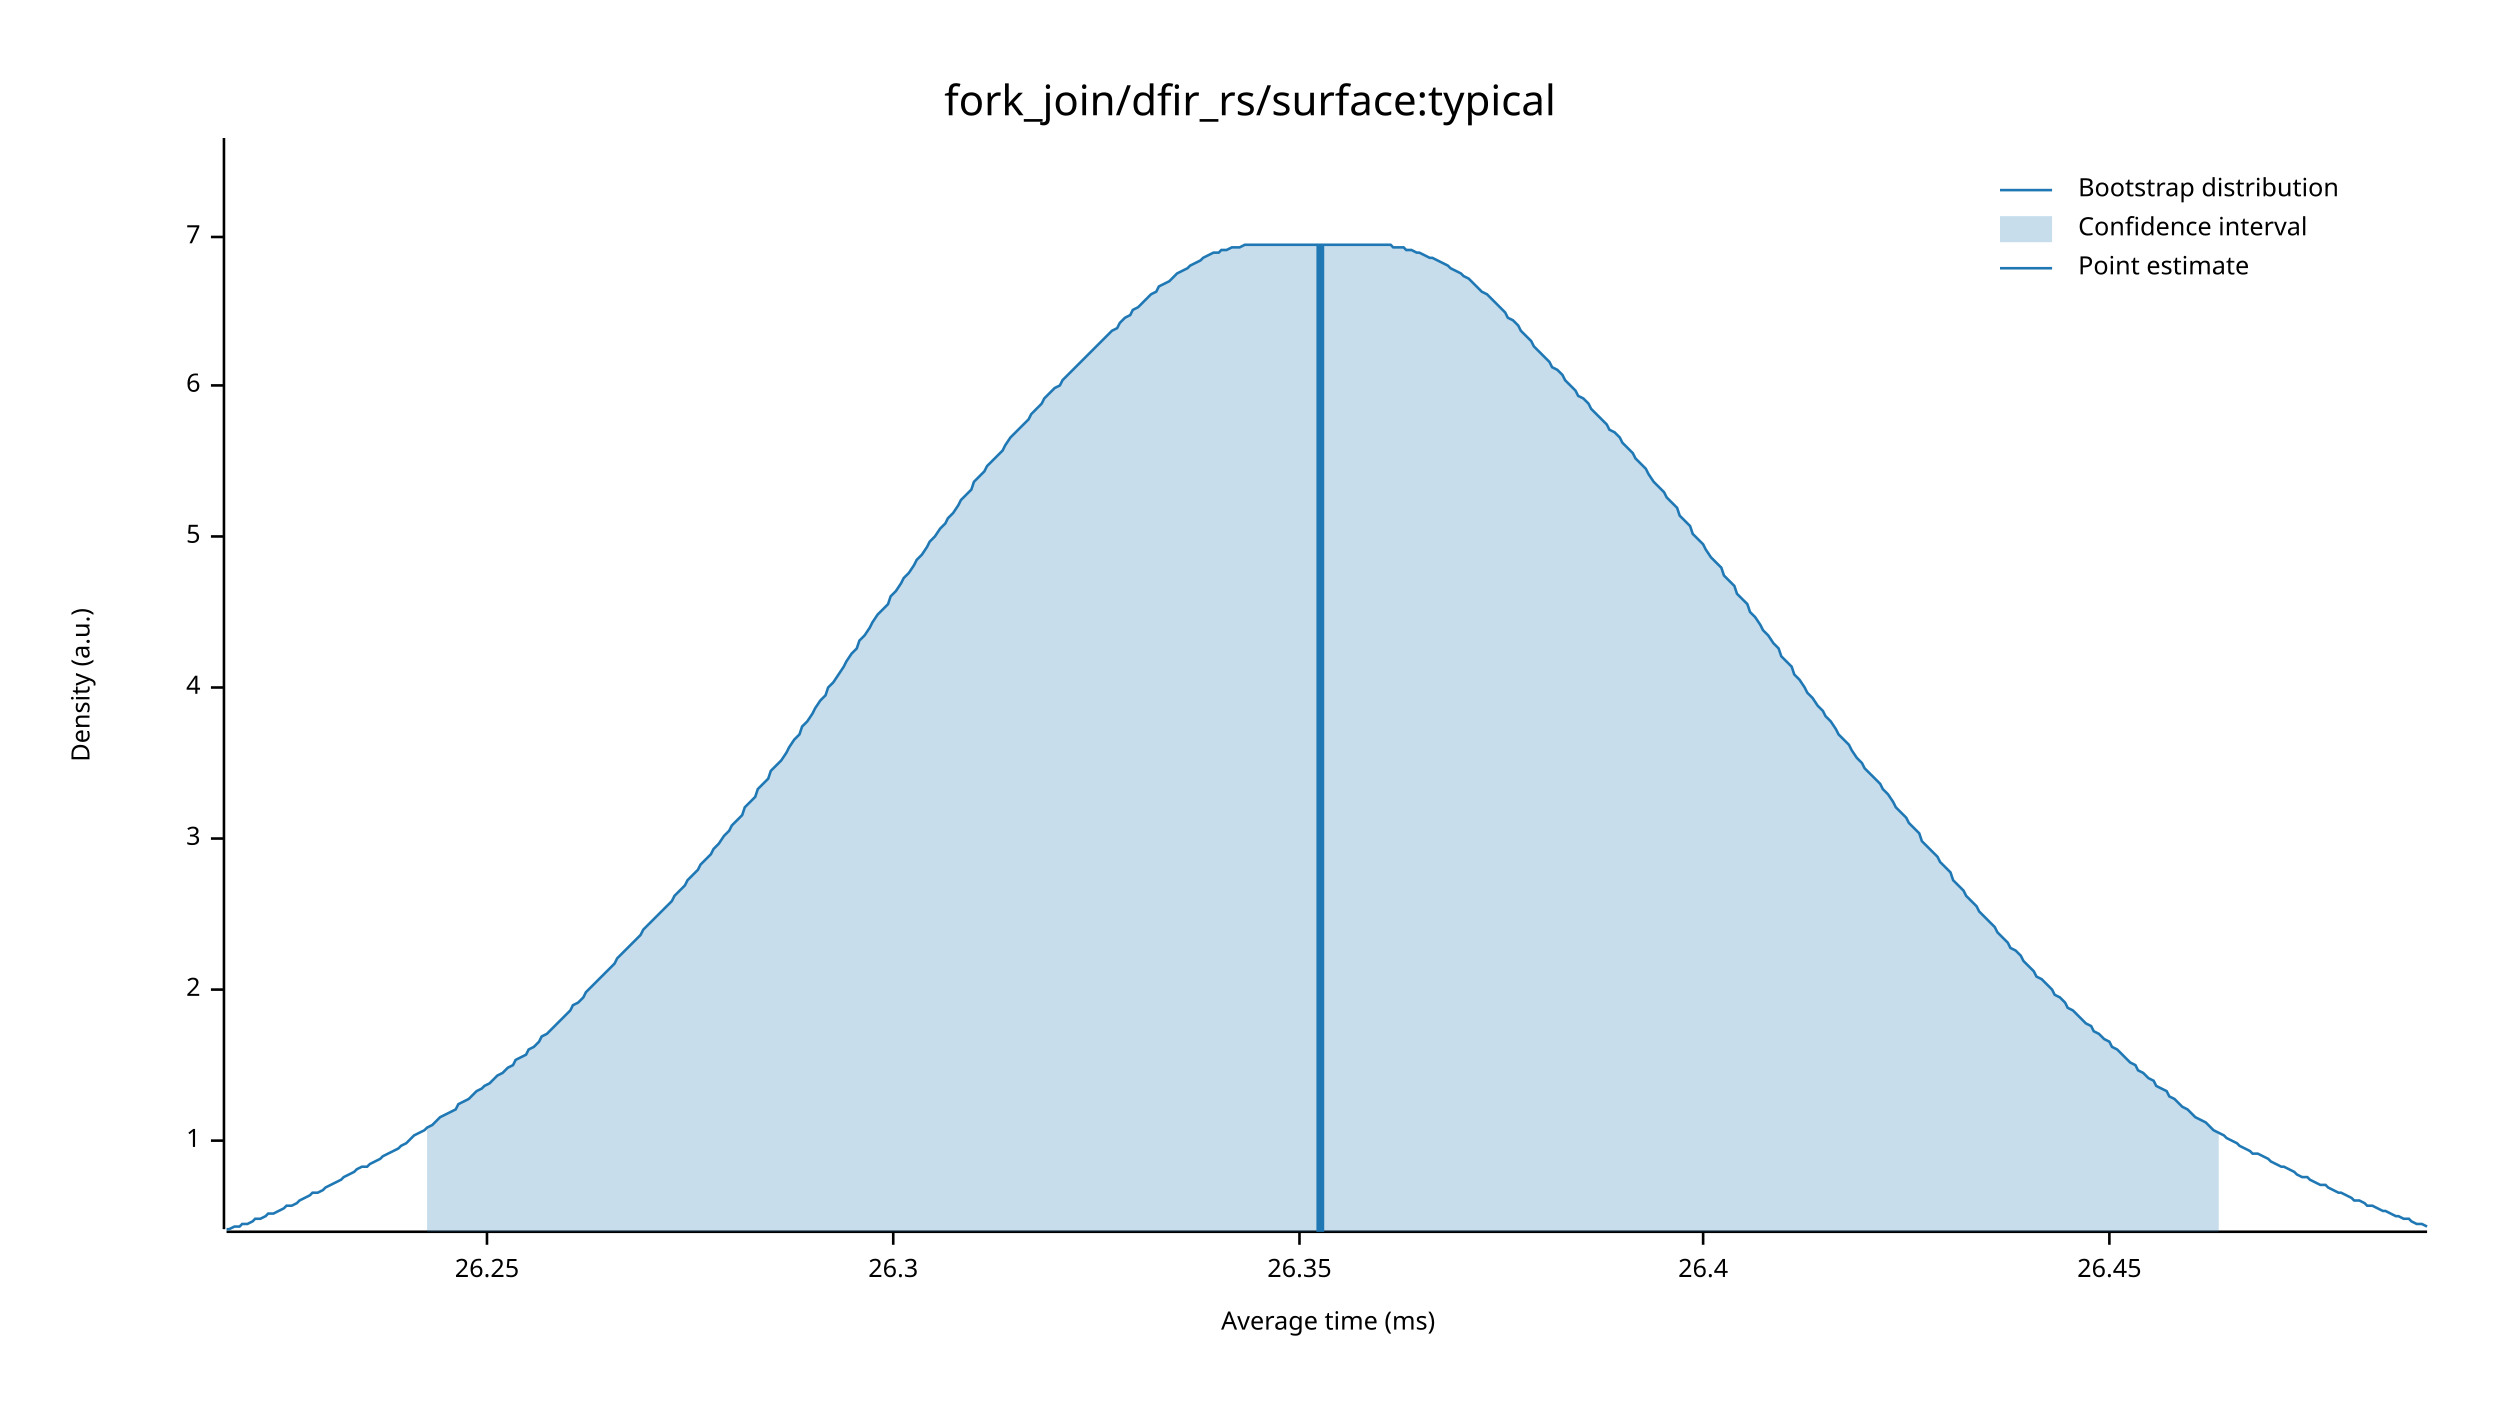
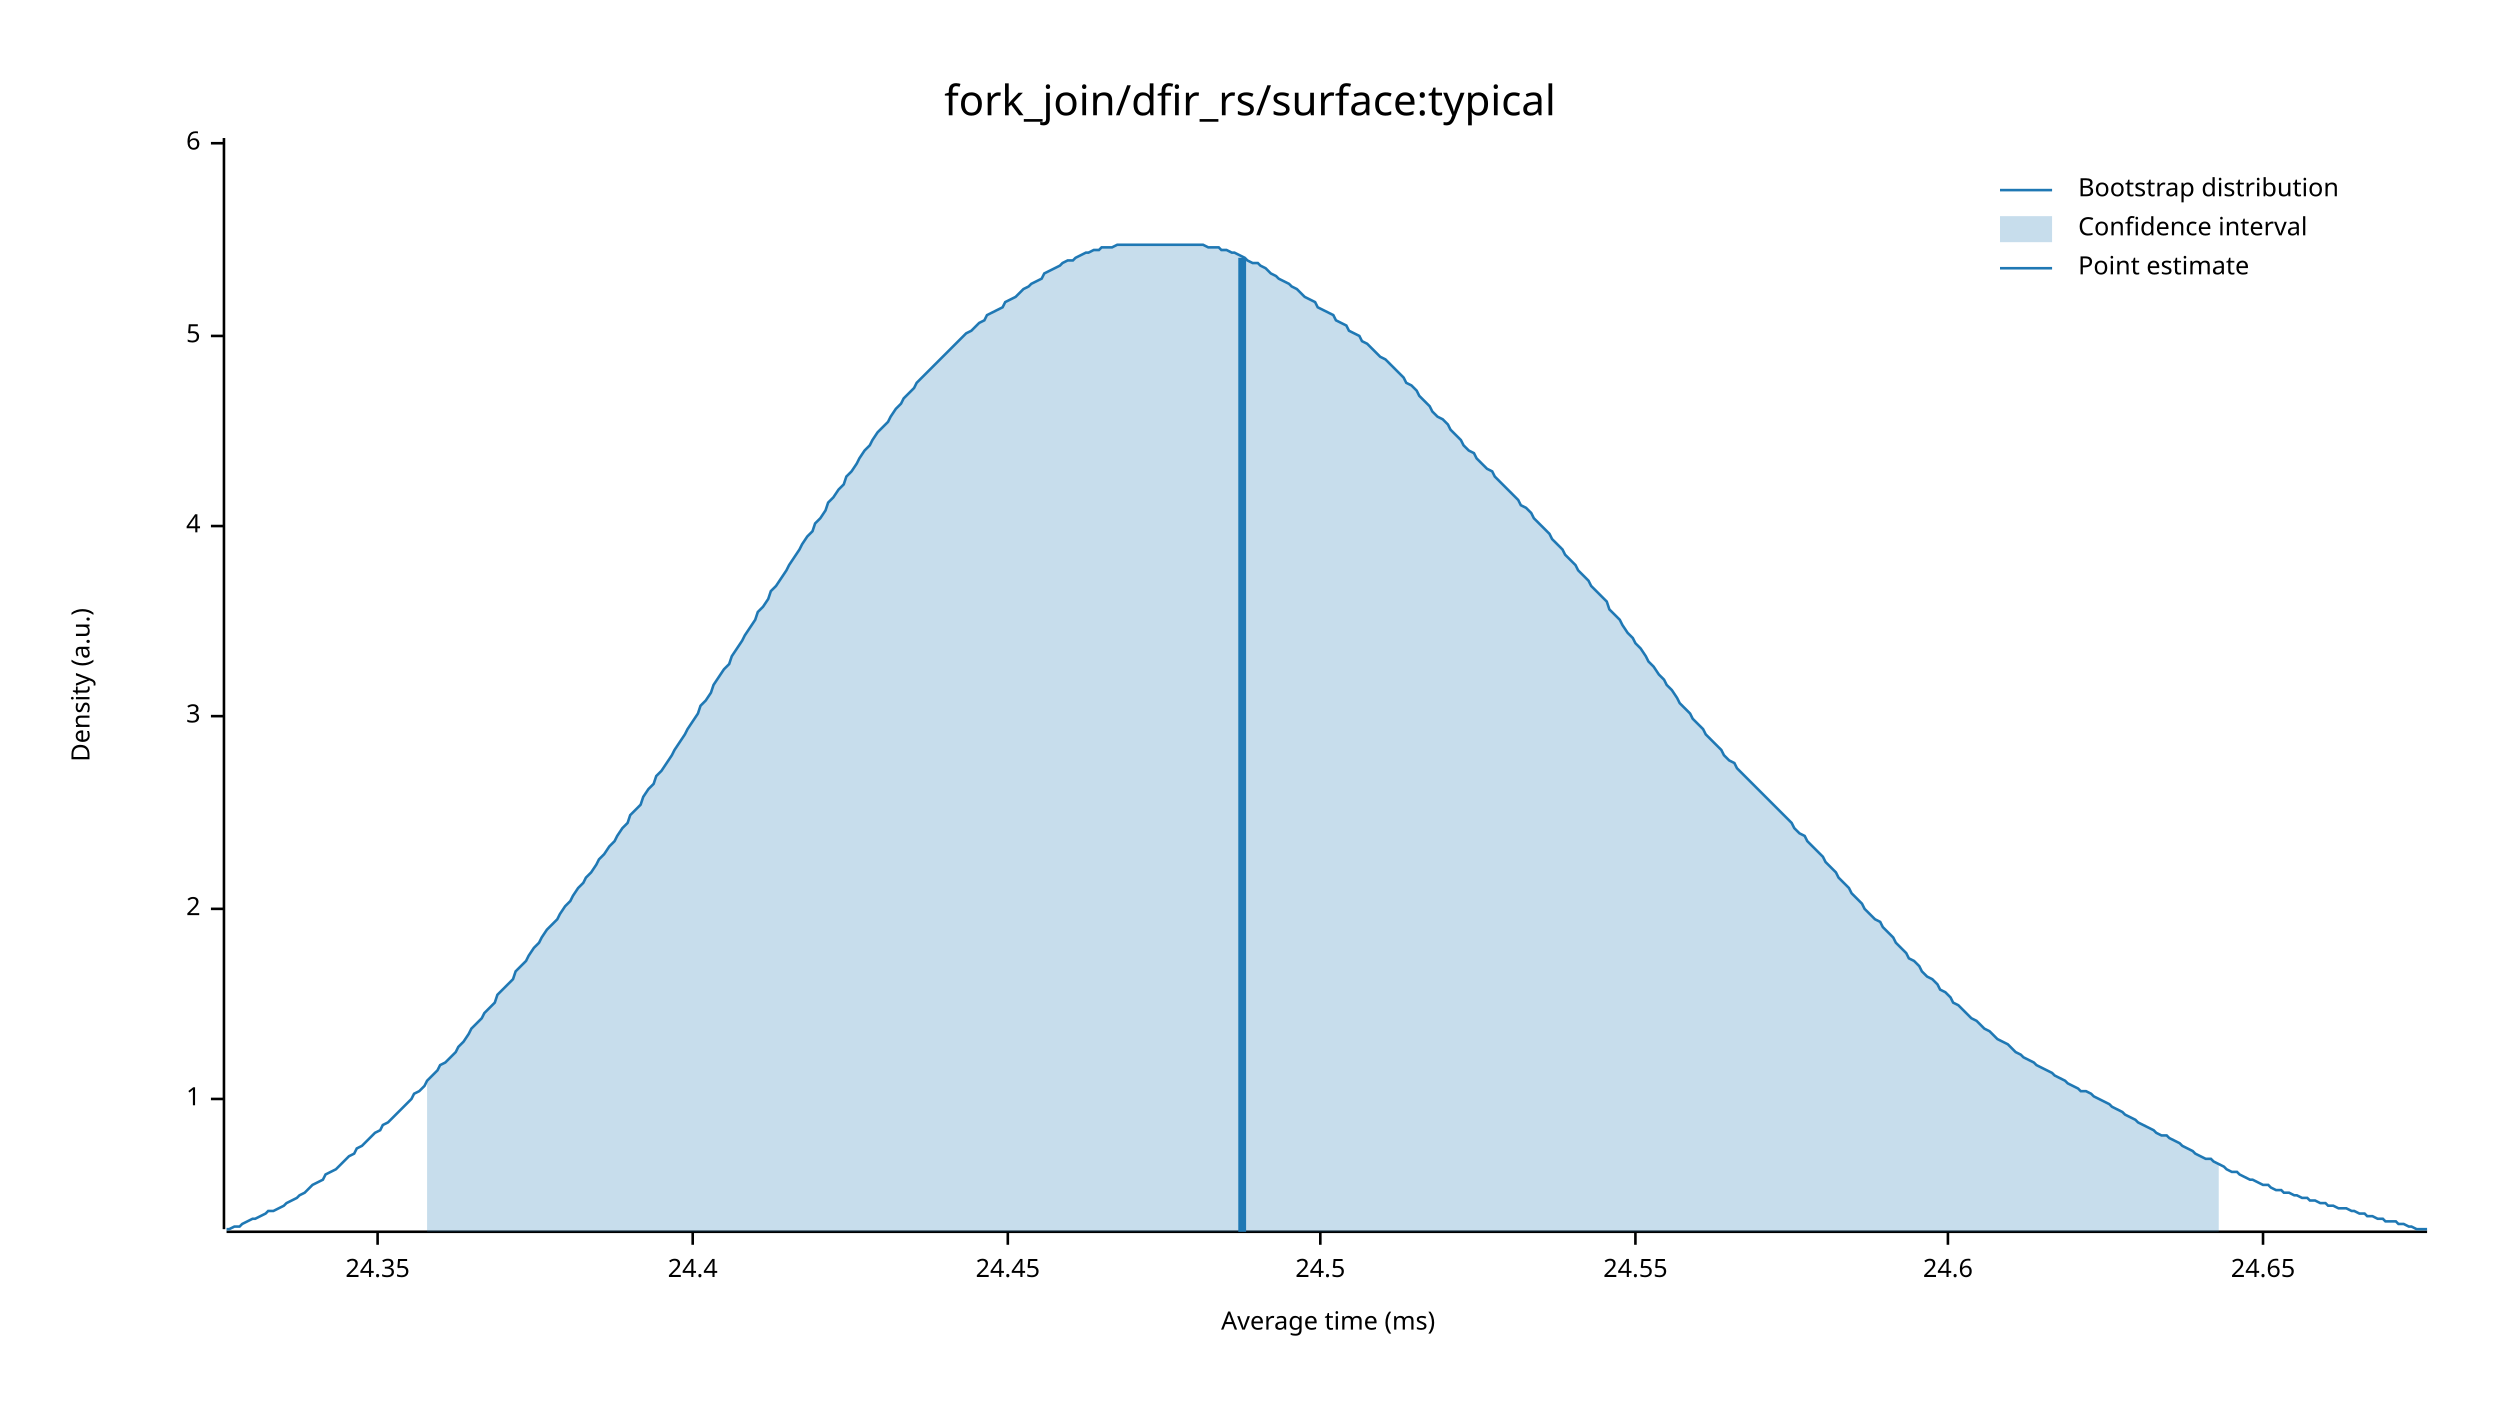
<svg xmlns="http://www.w3.org/2000/svg" width="960" height="540" viewBox="0 0 960 540">
  <text x="480" y="32" dy="0.76em" text-anchor="middle" font-family="sans-serif" font-size="16.129" opacity="1" fill="#000000">
fork_join/dfir_rs/surface:typical
</text>
  <text x="27" y="263" dy="0.76em" text-anchor="middle" font-family="sans-serif" font-size="9.677" opacity="1" fill="#000000" transform="rotate(270, 27, 263)">
Density (a.u.)
</text>
  <text x="510" y="513" dy="-0.5ex" text-anchor="middle" font-family="sans-serif" font-size="9.677" opacity="1" fill="#000000">
Average time (ms)
</text>
  <polyline fill="none" opacity="1" stroke="#000000" stroke-width="1" points="86,53 86,472 " />
-   <text x="77" y="438" dy="0.5ex" text-anchor="end" font-family="sans-serif" font-size="9.677" opacity="1" fill="#000000">
+   <text x="77" y="422" dy="0.5ex" text-anchor="end" font-family="sans-serif" font-size="9.677" opacity="1" fill="#000000">
1
</text>
-   <polyline fill="none" opacity="1" stroke="#000000" stroke-width="1" points="81,438 86,438 " />
-   <text x="77" y="380" dy="0.5ex" text-anchor="end" font-family="sans-serif" font-size="9.677" opacity="1" fill="#000000">
+   <polyline fill="none" opacity="1" stroke="#000000" stroke-width="1" points="81,422 86,422 " />
+   <text x="77" y="349" dy="0.5ex" text-anchor="end" font-family="sans-serif" font-size="9.677" opacity="1" fill="#000000">
2
</text>
-   <polyline fill="none" opacity="1" stroke="#000000" stroke-width="1" points="81,380 86,380 " />
-   <text x="77" y="322" dy="0.5ex" text-anchor="end" font-family="sans-serif" font-size="9.677" opacity="1" fill="#000000">
+   <polyline fill="none" opacity="1" stroke="#000000" stroke-width="1" points="81,349 86,349 " />
+   <text x="77" y="275" dy="0.5ex" text-anchor="end" font-family="sans-serif" font-size="9.677" opacity="1" fill="#000000">
3
</text>
-   <polyline fill="none" opacity="1" stroke="#000000" stroke-width="1" points="81,322 86,322 " />
-   <text x="77" y="264" dy="0.5ex" text-anchor="end" font-family="sans-serif" font-size="9.677" opacity="1" fill="#000000">
+   <polyline fill="none" opacity="1" stroke="#000000" stroke-width="1" points="81,275 86,275 " />
+   <text x="77" y="202" dy="0.5ex" text-anchor="end" font-family="sans-serif" font-size="9.677" opacity="1" fill="#000000">
4
</text>
-   <polyline fill="none" opacity="1" stroke="#000000" stroke-width="1" points="81,264 86,264 " />
-   <text x="77" y="206" dy="0.5ex" text-anchor="end" font-family="sans-serif" font-size="9.677" opacity="1" fill="#000000">
+   <polyline fill="none" opacity="1" stroke="#000000" stroke-width="1" points="81,202 86,202 " />
+   <text x="77" y="129" dy="0.5ex" text-anchor="end" font-family="sans-serif" font-size="9.677" opacity="1" fill="#000000">
5
</text>
-   <polyline fill="none" opacity="1" stroke="#000000" stroke-width="1" points="81,206 86,206 " />
-   <text x="77" y="148" dy="0.5ex" text-anchor="end" font-family="sans-serif" font-size="9.677" opacity="1" fill="#000000">
+   <polyline fill="none" opacity="1" stroke="#000000" stroke-width="1" points="81,129 86,129 " />
+   <text x="77" y="55" dy="0.5ex" text-anchor="end" font-family="sans-serif" font-size="9.677" opacity="1" fill="#000000">
6
</text>
-   <polyline fill="none" opacity="1" stroke="#000000" stroke-width="1" points="81,148 86,148 " />
-   <text x="77" y="91" dy="0.5ex" text-anchor="end" font-family="sans-serif" font-size="9.677" opacity="1" fill="#000000">
- 7
+   <polyline fill="none" opacity="1" stroke="#000000" stroke-width="1" points="81,55 86,55 " />
+   <polyline fill="none" opacity="1" stroke="#000000" stroke-width="1" points="87,473 932,473 " />
+   <text x="145" y="483" dy="0.76em" text-anchor="middle" font-family="sans-serif" font-size="9.677" opacity="1" fill="#000000">
+ 24.35
</text>
-   <polyline fill="none" opacity="1" stroke="#000000" stroke-width="1" points="81,91 86,91 " />
-   <polyline fill="none" opacity="1" stroke="#000000" stroke-width="1" points="87,473 932,473 " />
-   <text x="187" y="483" dy="0.76em" text-anchor="middle" font-family="sans-serif" font-size="9.677" opacity="1" fill="#000000">
- 26.25
+   <polyline fill="none" opacity="1" stroke="#000000" stroke-width="1" points="145,473 145,478 " />
+   <text x="266" y="483" dy="0.76em" text-anchor="middle" font-family="sans-serif" font-size="9.677" opacity="1" fill="#000000">
+ 24.4
</text>
-   <polyline fill="none" opacity="1" stroke="#000000" stroke-width="1" points="187,473 187,478 " />
-   <text x="343" y="483" dy="0.76em" text-anchor="middle" font-family="sans-serif" font-size="9.677" opacity="1" fill="#000000">
- 26.3
+   <polyline fill="none" opacity="1" stroke="#000000" stroke-width="1" points="266,473 266,478 " />
+   <text x="387" y="483" dy="0.76em" text-anchor="middle" font-family="sans-serif" font-size="9.677" opacity="1" fill="#000000">
+ 24.45
</text>
-   <polyline fill="none" opacity="1" stroke="#000000" stroke-width="1" points="343,473 343,478 " />
-   <text x="499" y="483" dy="0.76em" text-anchor="middle" font-family="sans-serif" font-size="9.677" opacity="1" fill="#000000">
- 26.35
+   <polyline fill="none" opacity="1" stroke="#000000" stroke-width="1" points="387,473 387,478 " />
+   <text x="507" y="483" dy="0.76em" text-anchor="middle" font-family="sans-serif" font-size="9.677" opacity="1" fill="#000000">
+ 24.5
</text>
-   <polyline fill="none" opacity="1" stroke="#000000" stroke-width="1" points="499,473 499,478 " />
-   <text x="654" y="483" dy="0.76em" text-anchor="middle" font-family="sans-serif" font-size="9.677" opacity="1" fill="#000000">
- 26.4
+   <polyline fill="none" opacity="1" stroke="#000000" stroke-width="1" points="507,473 507,478 " />
+   <text x="628" y="483" dy="0.76em" text-anchor="middle" font-family="sans-serif" font-size="9.677" opacity="1" fill="#000000">
+ 24.55
</text>
-   <polyline fill="none" opacity="1" stroke="#000000" stroke-width="1" points="654,473 654,478 " />
-   <text x="810" y="483" dy="0.76em" text-anchor="middle" font-family="sans-serif" font-size="9.677" opacity="1" fill="#000000">
- 26.45
+   <polyline fill="none" opacity="1" stroke="#000000" stroke-width="1" points="628,473 628,478 " />
+   <text x="748" y="483" dy="0.76em" text-anchor="middle" font-family="sans-serif" font-size="9.677" opacity="1" fill="#000000">
+ 24.6
</text>
-   <polyline fill="none" opacity="1" stroke="#000000" stroke-width="1" points="810,473 810,478 " />
-   <polyline fill="none" opacity="1" stroke="#1F78B4" stroke-width="1" points="87,472 88,472 90,471 92,471 93,470 95,470 97,469 98,468 100,468 102,467 103,466 105,466 107,465 109,464 110,463 112,463 114,462 115,461 117,460 119,459 120,458 122,458 124,457 125,456 127,455 129,454 131,453 132,452 134,451 136,450 137,449 139,448 141,448 142,447 144,446 146,445 147,444 149,443 151,442 153,441 154,440 156,439 158,437 159,436 161,435 163,434 164,433 166,432 168,430 169,429 171,428 173,427 175,426 176,424 178,423 180,422 181,421 183,419 185,418 186,417 188,416 190,414 191,413 193,412 195,410 197,409 198,407 200,406 202,405 203,403 205,402 207,400 208,398 210,397 212,395 214,393 215,392 217,390 219,388 220,386 222,385 224,383 225,381 227,379 229,377 230,376 232,374 234,372 236,370 237,368 239,366 241,364 242,363 244,361 246,359 247,357 249,355 251,353 252,352 254,350 256,348 258,346 259,344 261,342 263,340 264,338 266,336 268,334 269,332 271,330 273,328 274,326 276,324 278,321 280,319 281,317 283,315 285,313 286,310 288,308 290,306 291,303 293,301 295,299 296,296 298,294 300,292 302,289 303,287 305,284 307,282 308,279 310,277 312,274 313,272 315,269 317,267 318,264 320,262 322,259 324,256 325,254 327,251 329,249 330,246 332,244 334,241 335,239 337,236 339,234 341,232 342,229 344,227 346,224 347,222 349,220 351,217 352,215 354,213 356,210 357,208 359,206 361,203 363,201 364,199 366,197 368,194 369,192 371,190 373,188 374,185 376,183 378,181 379,179 381,177 383,175 385,173 386,171 388,168 390,166 391,165 393,163 395,161 396,159 398,157 400,155 401,153 403,151 405,149 407,148 408,146 410,144 412,142 413,141 415,139 417,137 418,136 420,134 422,132 423,131 425,129 427,127 429,126 430,124 432,122 434,121 435,119 437,118 439,116 440,115 442,113 444,112 445,110 447,109 449,108 451,106 452,105 454,104 456,103 457,102 459,101 461,100 462,99 464,98 466,97 468,97 469,96 471,96 473,95 474,95 476,95 478,94 479,94 481,94 483,94 484,94 486,94 488,94 490,94 491,94 493,94 495,94 496,94 498,94 500,94 501,94 503,94 505,94 506,94 508,94 510,94 512,94 513,94 515,94 517,94 518,94 520,94 522,94 523,94 525,94 527,94 528,94 530,94 532,94 534,94 535,95 537,95 539,95 540,96 542,96 544,97 545,97 547,98 549,99 550,99 552,100 554,101 556,102 557,103 559,104 561,105 562,106 564,107 566,109 567,110 569,112 571,113 573,115 574,116 576,118 578,120 579,122 581,123 583,125 584,127 586,129 588,131 589,133 591,135 593,137 595,139 596,141 598,142 600,144 601,146 603,148 605,150 606,152 608,153 610,155 611,157 613,159 615,161 617,163 618,165 620,166 622,168 623,170 625,172 627,174 628,176 630,178 632,180 633,182 635,185 637,187 639,189 640,191 642,193 644,195 645,198 647,200 649,202 650,205 652,207 654,209 655,211 657,214 659,216 661,218 662,221 664,223 666,225 667,228 669,230 671,232 672,235 674,237 676,240 677,242 679,244 681,247 683,249 684,252 686,254 688,256 689,259 691,261 693,264 694,266 696,268 698,271 700,273 701,275 703,277 705,280 706,282 708,284 710,286 711,288 713,291 715,293 716,295 718,297 720,299 722,301 723,303 725,305 727,308 728,310 730,312 732,314 733,316 735,318 737,320 738,323 740,325 742,327 744,329 745,331 747,333 749,335 750,338 752,340 754,342 755,344 757,346 759,348 760,350 762,352 764,354 766,356 767,358 769,360 771,362 772,364 774,365 776,367 777,369 779,371 781,373 782,375 784,376 786,378 788,380 789,382 791,383 793,385 794,387 796,388 798,390 799,391 801,393 803,394 804,396 806,397 808,399 810,400 811,402 813,403 815,405 816,406 818,408 820,409 821,411 823,412 825,414 827,415 828,417 830,418 832,419 833,421 835,422 837,424 838,425 840,426 842,428 843,429 845,430 847,431 849,433 850,434 852,435 854,436 855,437 857,438 859,439 860,440 862,441 864,442 865,443 867,443 869,444 871,445 872,446 874,447 876,448 877,448 879,449 881,450 882,451 884,452 886,452 887,453 889,454 891,455 893,455 894,456 896,457 898,458 899,458 901,459 903,460 904,461 906,461 908,462 909,463 911,463 913,464 915,465 916,465 918,466 920,467 921,467 923,468 925,468 926,469 928,470 930,470 932,471 " />
-   <polygon opacity="0.25" fill="#1F78B4" points="164,433 166,432 168,430 169,429 171,428 173,427 175,426 176,424 178,423 180,422 181,421 183,419 185,418 186,417 188,416 190,414 191,413 193,412 195,410 197,409 198,407 200,406 202,405 203,403 205,402 207,400 208,398 210,397 212,395 214,393 215,392 217,390 219,388 220,386 222,385 224,383 225,381 227,379 229,377 230,376 232,374 234,372 236,370 237,368 239,366 241,364 242,363 244,361 246,359 247,357 249,355 251,353 252,352 254,350 256,348 258,346 259,344 261,342 263,340 264,338 266,336 268,334 269,332 271,330 273,328 274,326 276,324 278,321 280,319 281,317 283,315 285,313 286,310 288,308 290,306 291,303 293,301 295,299 296,296 298,294 300,292 302,289 303,287 305,284 307,282 308,279 310,277 312,274 313,272 315,269 317,267 318,264 320,262 322,259 324,256 325,254 327,251 329,249 330,246 332,244 334,241 335,239 337,236 339,234 341,232 342,229 344,227 346,224 347,222 349,220 351,217 352,215 354,213 356,210 357,208 359,206 361,203 363,201 364,199 366,197 368,194 369,192 371,190 373,188 374,185 376,183 378,181 379,179 381,177 383,175 385,173 386,171 388,168 390,166 391,165 393,163 395,161 396,159 398,157 400,155 401,153 403,151 405,149 407,148 408,146 410,144 412,142 413,141 415,139 417,137 418,136 420,134 422,132 423,131 425,129 427,127 429,126 430,124 432,122 434,121 435,119 437,118 439,116 440,115 442,113 444,112 445,110 447,109 449,108 451,106 452,105 454,104 456,103 457,102 459,101 461,100 462,99 464,98 466,97 468,97 469,96 471,96 473,95 474,95 476,95 478,94 479,94 481,94 483,94 484,94 486,94 488,94 490,94 491,94 493,94 495,94 496,94 498,94 500,94 501,94 503,94 505,94 506,94 508,94 510,94 512,94 513,94 515,94 517,94 518,94 520,94 522,94 523,94 525,94 527,94 528,94 530,94 532,94 534,94 535,95 537,95 539,95 540,96 542,96 544,97 545,97 547,98 549,99 550,99 552,100 554,101 556,102 557,103 559,104 561,105 562,106 564,107 566,109 567,110 569,112 571,113 573,115 574,116 576,118 578,120 579,122 581,123 583,125 584,127 586,129 588,131 589,133 591,135 593,137 595,139 596,141 598,142 600,144 601,146 603,148 605,150 606,152 608,153 610,155 611,157 613,159 615,161 617,163 618,165 620,166 622,168 623,170 625,172 627,174 628,176 630,178 632,180 633,182 635,185 637,187 639,189 640,191 642,193 644,195 645,198 647,200 649,202 650,205 652,207 654,209 655,211 657,214 659,216 661,218 662,221 664,223 666,225 667,228 669,230 671,232 672,235 674,237 676,240 677,242 679,244 681,247 683,249 684,252 686,254 688,256 689,259 691,261 693,264 694,266 696,268 698,271 700,273 701,275 703,277 705,280 706,282 708,284 710,286 711,288 713,291 715,293 716,295 718,297 720,299 722,301 723,303 725,305 727,308 728,310 730,312 732,314 733,316 735,318 737,320 738,323 740,325 742,327 744,329 745,331 747,333 749,335 750,338 752,340 754,342 755,344 757,346 759,348 760,350 762,352 764,354 766,356 767,358 769,360 771,362 772,364 774,365 776,367 777,369 779,371 781,373 782,375 784,376 786,378 788,380 789,382 791,383 793,385 794,387 796,388 798,390 799,391 801,393 803,394 804,396 806,397 808,399 810,400 811,402 813,403 815,405 816,406 818,408 820,409 821,411 823,412 825,414 827,415 828,417 830,418 832,419 833,421 835,422 837,424 838,425 840,426 842,428 843,429 845,430 847,431 849,433 850,434 852,435 852,473 164,473 " />
-   <polyline fill="none" opacity="1" stroke="#1F78B4" stroke-width="3" points="507,473 507,94 " />
+   <polyline fill="none" opacity="1" stroke="#000000" stroke-width="1" points="748,473 748,478 " />
+   <text x="869" y="483" dy="0.76em" text-anchor="middle" font-family="sans-serif" font-size="9.677" opacity="1" fill="#000000">
+ 24.65
+ </text>
+   <polyline fill="none" opacity="1" stroke="#000000" stroke-width="1" points="869,473 869,478 " />
+   <polyline fill="none" opacity="1" stroke="#1F78B4" stroke-width="1" points="87,472 88,472 90,471 92,471 93,470 95,469 97,468 98,468 100,467 102,466 103,465 105,465 107,464 109,463 110,462 112,461 114,460 115,459 117,458 119,456 120,455 122,454 124,453 125,451 127,450 129,449 131,447 132,446 134,444 136,443 137,441 139,440 141,438 142,437 144,435 146,434 147,432 149,431 151,429 153,427 154,426 156,424 158,422 159,420 161,419 163,417 164,415 166,413 168,411 169,409 171,408 173,406 175,404 176,402 178,400 180,397 181,395 183,393 185,391 186,389 188,387 190,385 191,382 193,380 195,378 197,376 198,373 200,371 202,369 203,367 205,364 207,362 208,360 210,357 212,355 214,353 215,351 217,348 219,346 220,344 222,341 224,339 225,337 227,335 229,332 230,330 232,328 234,325 236,323 237,321 239,318 241,316 242,313 244,311 246,309 247,306 249,303 251,301 252,298 254,296 256,293 258,290 259,288 261,285 263,282 264,280 266,277 268,274 269,271 271,269 273,266 274,263 276,260 278,257 280,255 281,252 283,249 285,246 286,244 288,241 290,238 291,235 293,233 295,230 296,227 298,225 300,222 302,219 303,217 305,214 307,211 308,209 310,206 312,204 313,201 315,199 317,196 318,193 320,191 322,188 324,186 325,183 327,181 329,178 330,176 332,173 334,171 335,169 337,166 339,164 341,162 342,160 344,157 346,155 347,153 349,151 351,149 352,147 354,145 356,143 357,142 359,140 361,138 363,136 364,135 366,133 368,131 369,130 371,128 373,127 374,126 376,124 378,123 379,121 381,120 383,119 385,118 386,116 388,115 390,114 391,113 393,111 395,110 396,109 398,108 400,107 401,105 403,104 405,103 407,102 408,101 410,100 412,100 413,99 415,98 417,97 418,97 420,96 422,96 423,95 425,95 427,95 429,94 430,94 432,94 434,94 435,94 437,94 439,94 440,94 442,94 444,94 445,94 447,94 449,94 451,94 452,94 454,94 456,94 457,94 459,94 461,94 462,94 464,95 466,95 468,95 469,96 471,96 473,97 474,97 476,98 478,99 479,100 481,101 483,101 484,102 486,103 488,105 490,106 491,107 493,108 495,109 496,110 498,111 500,113 501,114 503,115 505,116 506,118 508,119 510,120 512,121 513,123 515,124 517,125 518,127 520,128 522,129 523,131 525,132 527,134 528,135 530,137 532,138 534,140 535,141 537,143 539,145 540,147 542,148 544,150 545,152 547,154 549,156 550,158 552,160 554,161 556,163 557,165 559,167 561,169 562,171 564,173 566,174 567,176 569,178 571,180 573,181 574,183 576,185 578,187 579,188 581,190 583,192 584,194 586,195 588,197 589,199 591,201 593,203 595,205 596,207 598,209 600,211 601,213 603,215 605,217 606,219 608,221 610,223 611,225 613,227 615,229 617,231 618,234 620,236 622,238 623,240 625,243 627,245 628,247 630,249 632,252 633,254 635,256 637,259 639,261 640,263 642,265 644,268 645,270 647,272 649,274 650,276 652,278 654,280 655,282 657,284 659,286 661,288 662,290 664,292 666,293 667,295 669,297 671,299 672,300 674,302 676,304 677,305 679,307 681,309 683,311 684,312 686,314 688,316 689,318 691,320 693,321 694,323 696,325 698,327 700,329 701,331 703,333 705,335 706,337 708,339 710,341 711,343 713,345 715,347 716,349 718,351 720,353 722,354 723,356 725,358 727,360 728,362 730,364 732,366 733,368 735,369 737,371 738,373 740,375 742,376 744,378 745,380 747,381 749,383 750,385 752,386 754,388 755,389 757,391 759,392 760,393 762,395 764,396 766,398 767,399 769,400 771,401 772,402 774,404 776,405 777,406 779,407 781,408 782,409 784,410 786,411 788,412 789,413 791,414 793,415 794,416 796,417 798,418 799,419 801,419 803,420 804,421 806,422 808,423 810,424 811,425 813,426 815,427 816,428 818,429 820,430 821,431 823,432 825,433 827,434 828,435 830,436 832,436 833,437 835,438 837,439 838,440 840,441 842,442 843,443 845,444 847,445 849,445 850,446 852,447 854,448 855,449 857,450 859,450 860,451 862,452 864,453 865,453 867,454 869,455 871,455 872,456 874,457 876,457 877,458 879,458 881,459 882,459 884,460 886,460 887,461 889,461 891,462 893,462 894,463 896,463 898,464 899,464 901,464 903,465 904,465 906,466 908,466 909,467 911,467 913,468 915,468 916,469 918,469 920,469 921,470 923,470 925,471 926,471 928,472 930,472 932,472 " />
+   <polygon opacity="0.25" fill="#1F78B4" points="164,415 166,413 168,411 169,409 171,408 173,406 175,404 176,402 178,400 180,397 181,395 183,393 185,391 186,389 188,387 190,385 191,382 193,380 195,378 197,376 198,373 200,371 202,369 203,367 205,364 207,362 208,360 210,357 212,355 214,353 215,351 217,348 219,346 220,344 222,341 224,339 225,337 227,335 229,332 230,330 232,328 234,325 236,323 237,321 239,318 241,316 242,313 244,311 246,309 247,306 249,303 251,301 252,298 254,296 256,293 258,290 259,288 261,285 263,282 264,280 266,277 268,274 269,271 271,269 273,266 274,263 276,260 278,257 280,255 281,252 283,249 285,246 286,244 288,241 290,238 291,235 293,233 295,230 296,227 298,225 300,222 302,219 303,217 305,214 307,211 308,209 310,206 312,204 313,201 315,199 317,196 318,193 320,191 322,188 324,186 325,183 327,181 329,178 330,176 332,173 334,171 335,169 337,166 339,164 341,162 342,160 344,157 346,155 347,153 349,151 351,149 352,147 354,145 356,143 357,142 359,140 361,138 363,136 364,135 366,133 368,131 369,130 371,128 373,127 374,126 376,124 378,123 379,121 381,120 383,119 385,118 386,116 388,115 390,114 391,113 393,111 395,110 396,109 398,108 400,107 401,105 403,104 405,103 407,102 408,101 410,100 412,100 413,99 415,98 417,97 418,97 420,96 422,96 423,95 425,95 427,95 429,94 430,94 432,94 434,94 435,94 437,94 439,94 440,94 442,94 444,94 445,94 447,94 449,94 451,94 452,94 454,94 456,94 457,94 459,94 461,94 462,94 464,95 466,95 468,95 469,96 471,96 473,97 474,97 476,98 478,99 479,100 481,101 483,101 484,102 486,103 488,105 490,106 491,107 493,108 495,109 496,110 498,111 500,113 501,114 503,115 505,116 506,118 508,119 510,120 512,121 513,123 515,124 517,125 518,127 520,128 522,129 523,131 525,132 527,134 528,135 530,137 532,138 534,140 535,141 537,143 539,145 540,147 542,148 544,150 545,152 547,154 549,156 550,158 552,160 554,161 556,163 557,165 559,167 561,169 562,171 564,173 566,174 567,176 569,178 571,180 573,181 574,183 576,185 578,187 579,188 581,190 583,192 584,194 586,195 588,197 589,199 591,201 593,203 595,205 596,207 598,209 600,211 601,213 603,215 605,217 606,219 608,221 610,223 611,225 613,227 615,229 617,231 618,234 620,236 622,238 623,240 625,243 627,245 628,247 630,249 632,252 633,254 635,256 637,259 639,261 640,263 642,265 644,268 645,270 647,272 649,274 650,276 652,278 654,280 655,282 657,284 659,286 661,288 662,290 664,292 666,293 667,295 669,297 671,299 672,300 674,302 676,304 677,305 679,307 681,309 683,311 684,312 686,314 688,316 689,318 691,320 693,321 694,323 696,325 698,327 700,329 701,331 703,333 705,335 706,337 708,339 710,341 711,343 713,345 715,347 716,349 718,351 720,353 722,354 723,356 725,358 727,360 728,362 730,364 732,366 733,368 735,369 737,371 738,373 740,375 742,376 744,378 745,380 747,381 749,383 750,385 752,386 754,388 755,389 757,391 759,392 760,393 762,395 764,396 766,398 767,399 769,400 771,401 772,402 774,404 776,405 777,406 779,407 781,408 782,409 784,410 786,411 788,412 789,413 791,414 793,415 794,416 796,417 798,418 799,419 801,419 803,420 804,421 806,422 808,423 810,424 811,425 813,426 815,427 816,428 818,429 820,430 821,431 823,432 825,433 827,434 828,435 830,436 832,436 833,437 835,438 837,439 838,440 840,441 842,442 843,443 845,444 847,445 849,445 850,446 852,447 852,473 164,473 " />
+   <polyline fill="none" opacity="1" stroke="#1F78B4" stroke-width="3" points="477,473 477,99 " />
  <text x="798" y="68" dy="0.76em" text-anchor="start" font-family="sans-serif" font-size="9.677" opacity="1" fill="#000000">
Bootstrap distribution
</text>
  <text x="798" y="83" dy="0.76em" text-anchor="start" font-family="sans-serif" font-size="9.677" opacity="1" fill="#000000">
Confidence interval
</text>
  <text x="798" y="98" dy="0.76em" text-anchor="start" font-family="sans-serif" font-size="9.677" opacity="1" fill="#000000">
Point estimate
</text>
  <polyline fill="none" opacity="1" stroke="#1F78B4" stroke-width="1" points="768,73 788,73 " />
  <rect x="768" y="83" width="20" height="10" opacity="0.25" fill="#1F78B4" stroke="none" />
  <polyline fill="none" opacity="1" stroke="#1F78B4" stroke-width="1" points="768,103 788,103 " />
</svg>
